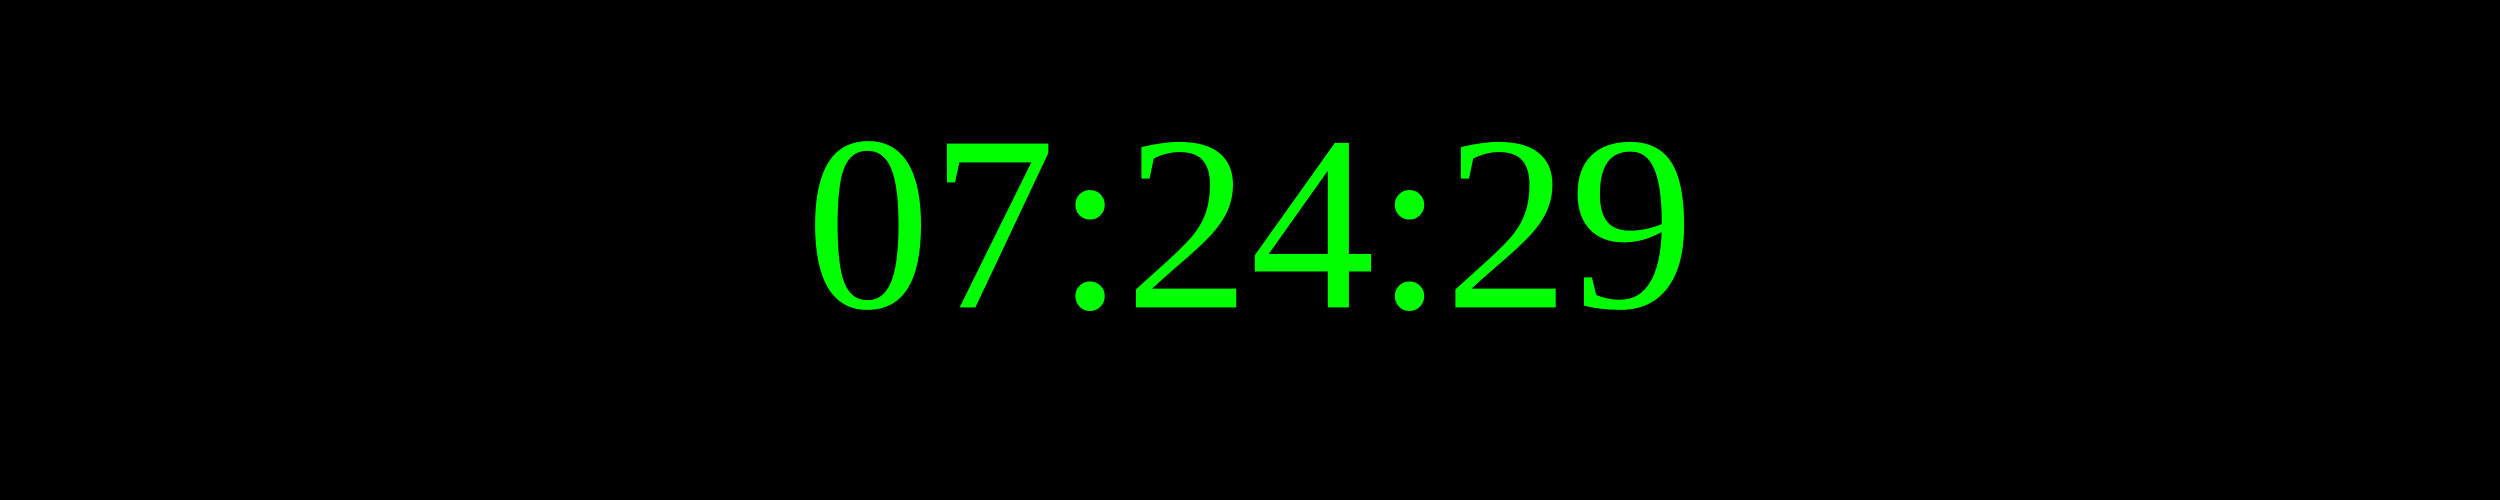
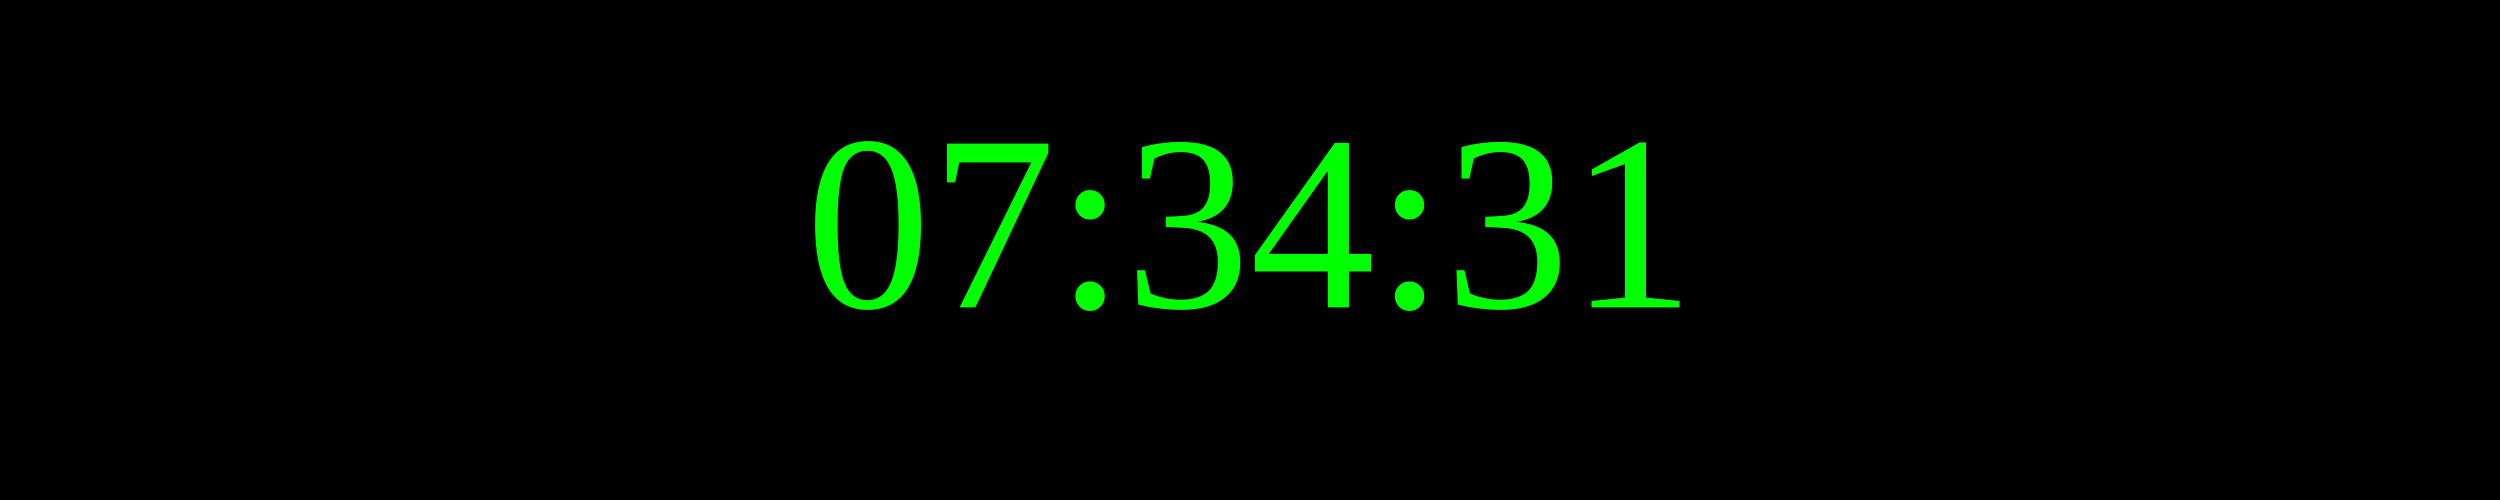
<svg xmlns="http://www.w3.org/2000/svg" width="250" height="50">
  <rect width="100%" height="100%" fill="black" />
  <text x="50%" y="50%" font-size="25" fill="lime" text-anchor="middle" dominant-baseline="middle">
- 07:24:29
+ 07:34:31
</text>
</svg>
